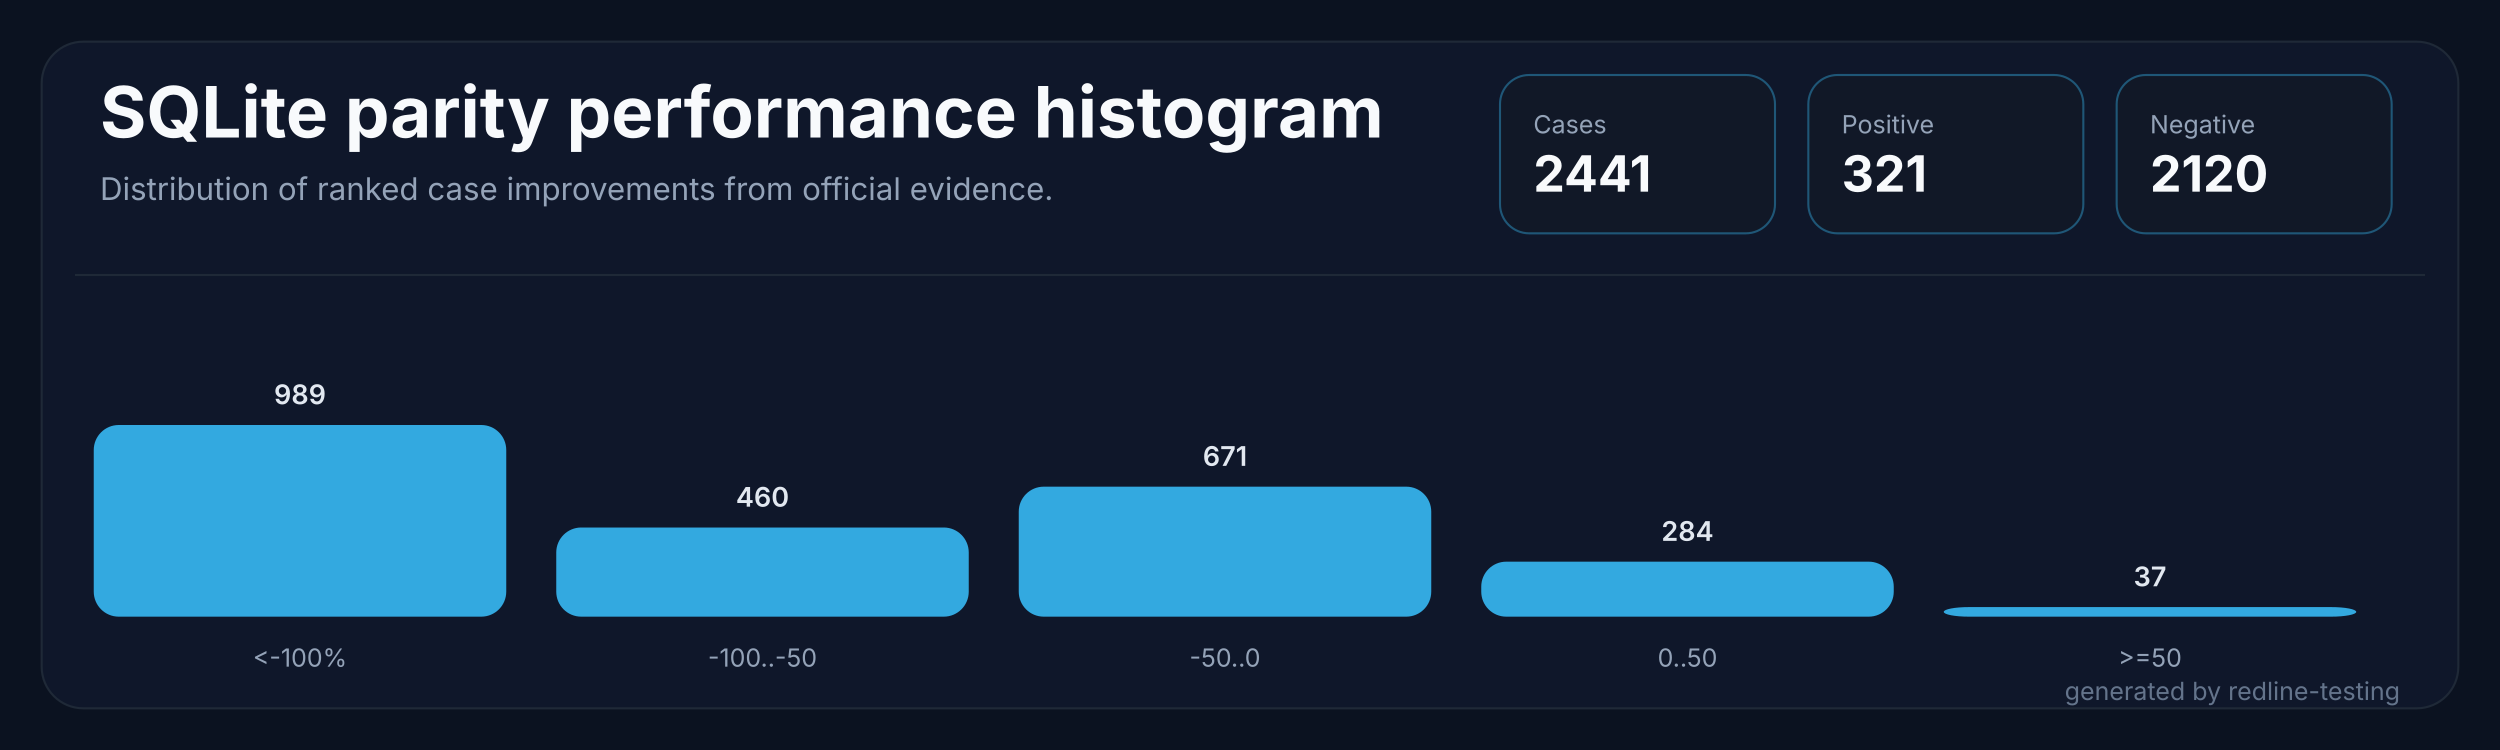
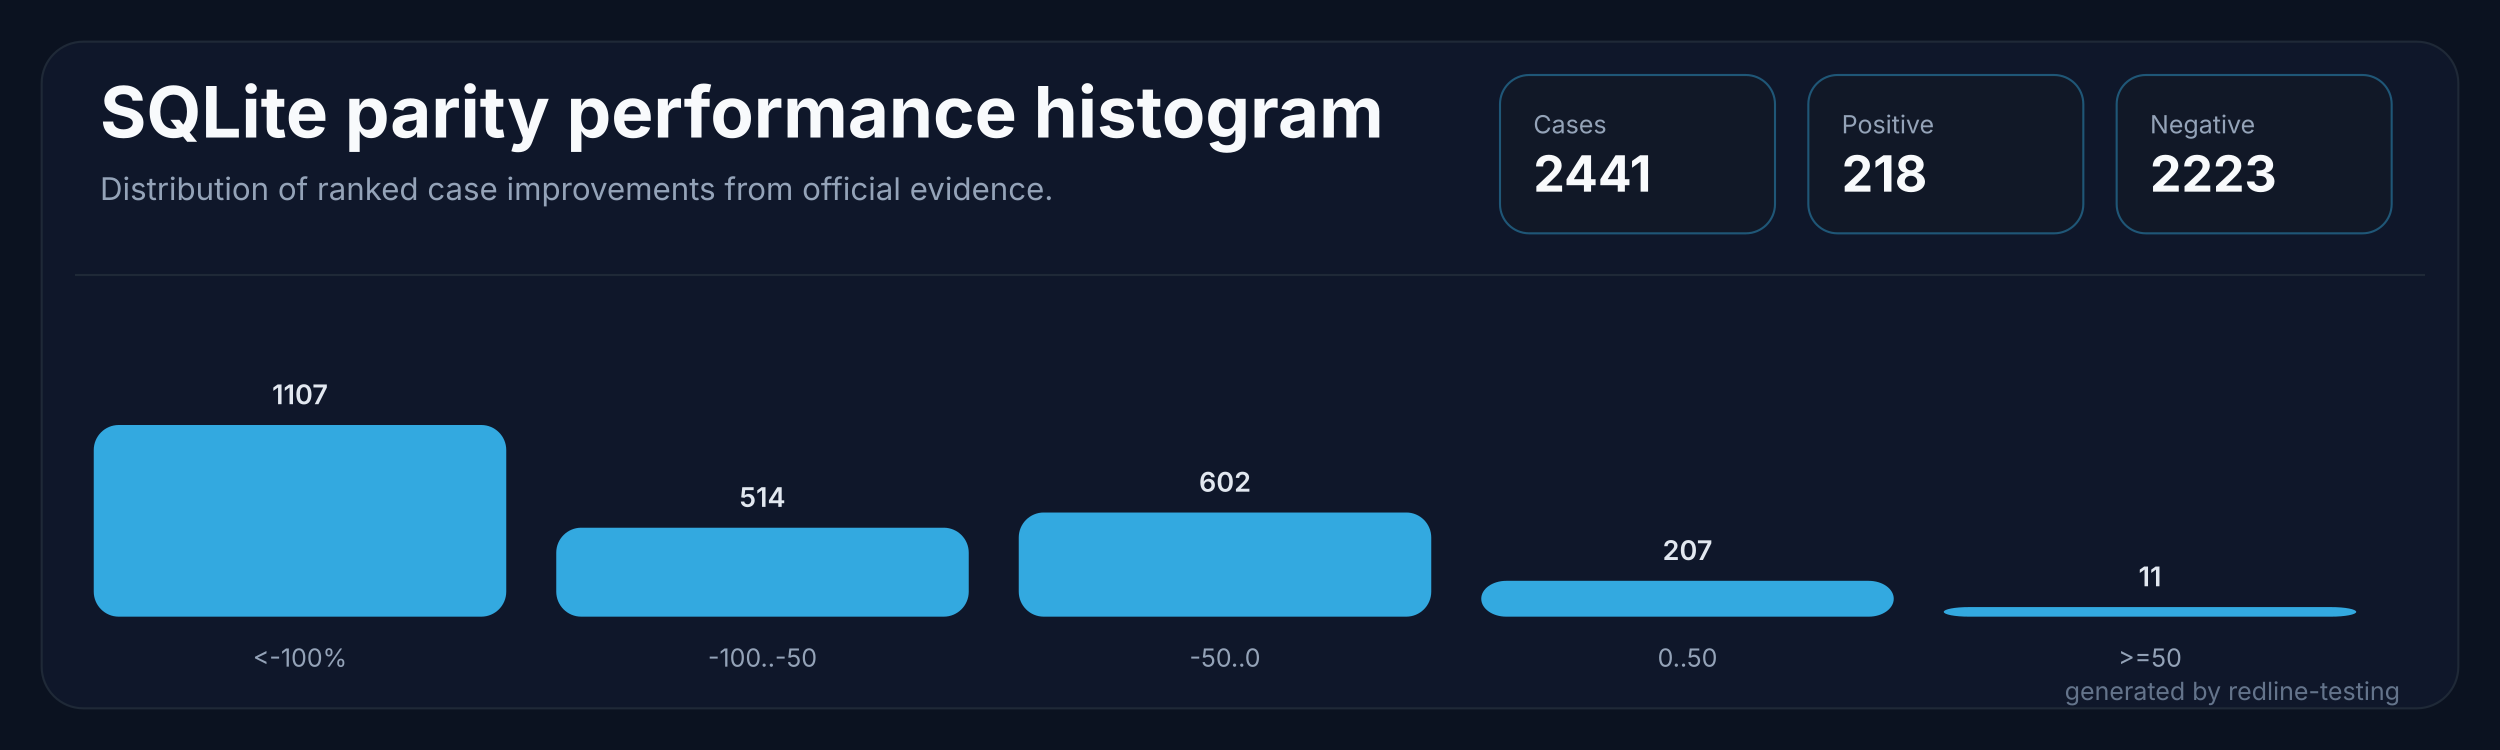
<svg xmlns="http://www.w3.org/2000/svg" width="1200" height="360" viewBox="0 0 1200 360" role="img" aria-labelledby="title desc">
  <rect width="1200" height="360" fill="#0b1220" />
  <rect x="20" y="20" width="1160" height="320" rx="20" fill="#0f172a" stroke="#1f2937" />
  <path d="M 36 132 H 1164" stroke="#1f2937" stroke-width="1" />
  <text x="48" y="66" fill="#f8fafc" font-family="Inter,Segoe UI,sans-serif" font-size="34" font-weight="700" letter-spacing="0">SQLite parity performance histogram</text>
  <text x="48" y="96" fill="#94a3b8" font-family="Inter,Segoe UI,sans-serif" font-size="15" letter-spacing="0">Distribution of ranked case improvements from official evidence.</text>
  <g transform="translate(720,36)">
    <rect width="132" height="76" rx="14" fill="#111827" stroke="#38bdf8" stroke-opacity="0.38" />
    <text x="16" y="28" fill="#94a3b8" font-family="Inter,Segoe UI,sans-serif" font-size="12" letter-spacing="0">Cases</text>
    <text x="16" y="56" fill="#f8fafc" font-family="Inter,Segoe UI,sans-serif" font-size="24" font-weight="700" letter-spacing="0">2441</text>
  </g>
  <g transform="translate(868,36)">
    <rect width="132" height="76" rx="14" fill="#111827" stroke="#38bdf8" stroke-opacity="0.38" />
    <text x="16" y="28" fill="#94a3b8" font-family="Inter,Segoe UI,sans-serif" font-size="12" letter-spacing="0">Positive</text>
-     <text x="16" y="56" fill="#f8fafc" font-family="Inter,Segoe UI,sans-serif" font-size="24" font-weight="700" letter-spacing="0">321</text>
+     <text x="16" y="56" fill="#f8fafc" font-family="Inter,Segoe UI,sans-serif" font-size="24" font-weight="700" letter-spacing="0">218</text>
  </g>
  <g transform="translate(1016,36)">
    <rect width="132" height="76" rx="14" fill="#111827" stroke="#38bdf8" stroke-opacity="0.38" />
    <text x="16" y="28" fill="#94a3b8" font-family="Inter,Segoe UI,sans-serif" font-size="12" letter-spacing="0">Negative</text>
-     <text x="16" y="56" fill="#f8fafc" font-family="Inter,Segoe UI,sans-serif" font-size="24" font-weight="700" letter-spacing="0">2120</text>
+     <text x="16" y="56" fill="#f8fafc" font-family="Inter,Segoe UI,sans-serif" font-size="24" font-weight="700" letter-spacing="0">2223</text>
  </g>
  <g transform="translate(45.0,0)">
    <rect x="0" y="204.0" width="198.0" height="92.0" rx="12" fill="#38bdf8" fill-opacity="0.88" />
-     <text x="99.0" y="194.0" fill="#e2e8f0" text-anchor="middle" font-family="Inter,Segoe UI,sans-serif" font-size="13" font-weight="600" letter-spacing="0">989</text>
+     <text x="99.0" y="194.0" fill="#e2e8f0" text-anchor="middle" font-family="Inter,Segoe UI,sans-serif" font-size="13" font-weight="600" letter-spacing="0">1107</text>
    <text x="99.0" y="320" fill="#94a3b8" text-anchor="middle" font-family="Inter,Segoe UI,sans-serif" font-size="12" letter-spacing="0">&lt;-100%</text>
  </g>
  <g transform="translate(267.0,0)">
-     <rect x="0" y="253.2" width="198.0" height="42.8" rx="12" fill="#38bdf8" fill-opacity="0.88" />
-     <text x="99.0" y="243.2" fill="#e2e8f0" text-anchor="middle" font-family="Inter,Segoe UI,sans-serif" font-size="13" font-weight="600" letter-spacing="0">460</text>
+     <rect x="0" y="253.3" width="198.0" height="42.7" rx="12" fill="#38bdf8" fill-opacity="0.88" />
+     <text x="99.0" y="243.3" fill="#e2e8f0" text-anchor="middle" font-family="Inter,Segoe UI,sans-serif" font-size="13" font-weight="600" letter-spacing="0">514</text>
    <text x="99.0" y="320" fill="#94a3b8" text-anchor="middle" font-family="Inter,Segoe UI,sans-serif" font-size="12" letter-spacing="0">-100..-50</text>
  </g>
  <g transform="translate(489.0,0)">
-     <rect x="0" y="233.6" width="198.0" height="62.4" rx="12" fill="#38bdf8" fill-opacity="0.88" />
-     <text x="99.0" y="223.6" fill="#e2e8f0" text-anchor="middle" font-family="Inter,Segoe UI,sans-serif" font-size="13" font-weight="600" letter-spacing="0">671</text>
+     <rect x="0" y="246.0" width="198.0" height="50.0" rx="12" fill="#38bdf8" fill-opacity="0.88" />
+     <text x="99.0" y="236.0" fill="#e2e8f0" text-anchor="middle" font-family="Inter,Segoe UI,sans-serif" font-size="13" font-weight="600" letter-spacing="0">602</text>
    <text x="99.0" y="320" fill="#94a3b8" text-anchor="middle" font-family="Inter,Segoe UI,sans-serif" font-size="12" letter-spacing="0">-50..0</text>
  </g>
  <g transform="translate(711.0,0)">
-     <rect x="0" y="269.6" width="198.0" height="26.4" rx="12" fill="#38bdf8" fill-opacity="0.88" />
-     <text x="99.0" y="259.6" fill="#e2e8f0" text-anchor="middle" font-family="Inter,Segoe UI,sans-serif" font-size="13" font-weight="600" letter-spacing="0">284</text>
+     <rect x="0" y="278.8" width="198.0" height="17.2" rx="12" fill="#38bdf8" fill-opacity="0.88" />
+     <text x="99.0" y="268.8" fill="#e2e8f0" text-anchor="middle" font-family="Inter,Segoe UI,sans-serif" font-size="13" font-weight="600" letter-spacing="0">207</text>
    <text x="99.0" y="320" fill="#94a3b8" text-anchor="middle" font-family="Inter,Segoe UI,sans-serif" font-size="12" letter-spacing="0">0..50</text>
  </g>
  <g transform="translate(933.0,0)">
    <rect x="0" y="291.4" width="198.0" height="4.6" rx="12" fill="#38bdf8" fill-opacity="0.88" />
-     <text x="99.0" y="281.4" fill="#e2e8f0" text-anchor="middle" font-family="Inter,Segoe UI,sans-serif" font-size="13" font-weight="600" letter-spacing="0">37</text>
+     <text x="99.0" y="281.4" fill="#e2e8f0" text-anchor="middle" font-family="Inter,Segoe UI,sans-serif" font-size="13" font-weight="600" letter-spacing="0">11</text>
    <text x="99.0" y="320" fill="#94a3b8" text-anchor="middle" font-family="Inter,Segoe UI,sans-serif" font-size="12" letter-spacing="0">&gt;=50</text>
  </g>
  <text x="1152" y="336" fill="#64748b" text-anchor="end" font-family="Inter,Segoe UI,sans-serif" font-size="12" letter-spacing="0">generated by redline-testing</text>
</svg>
